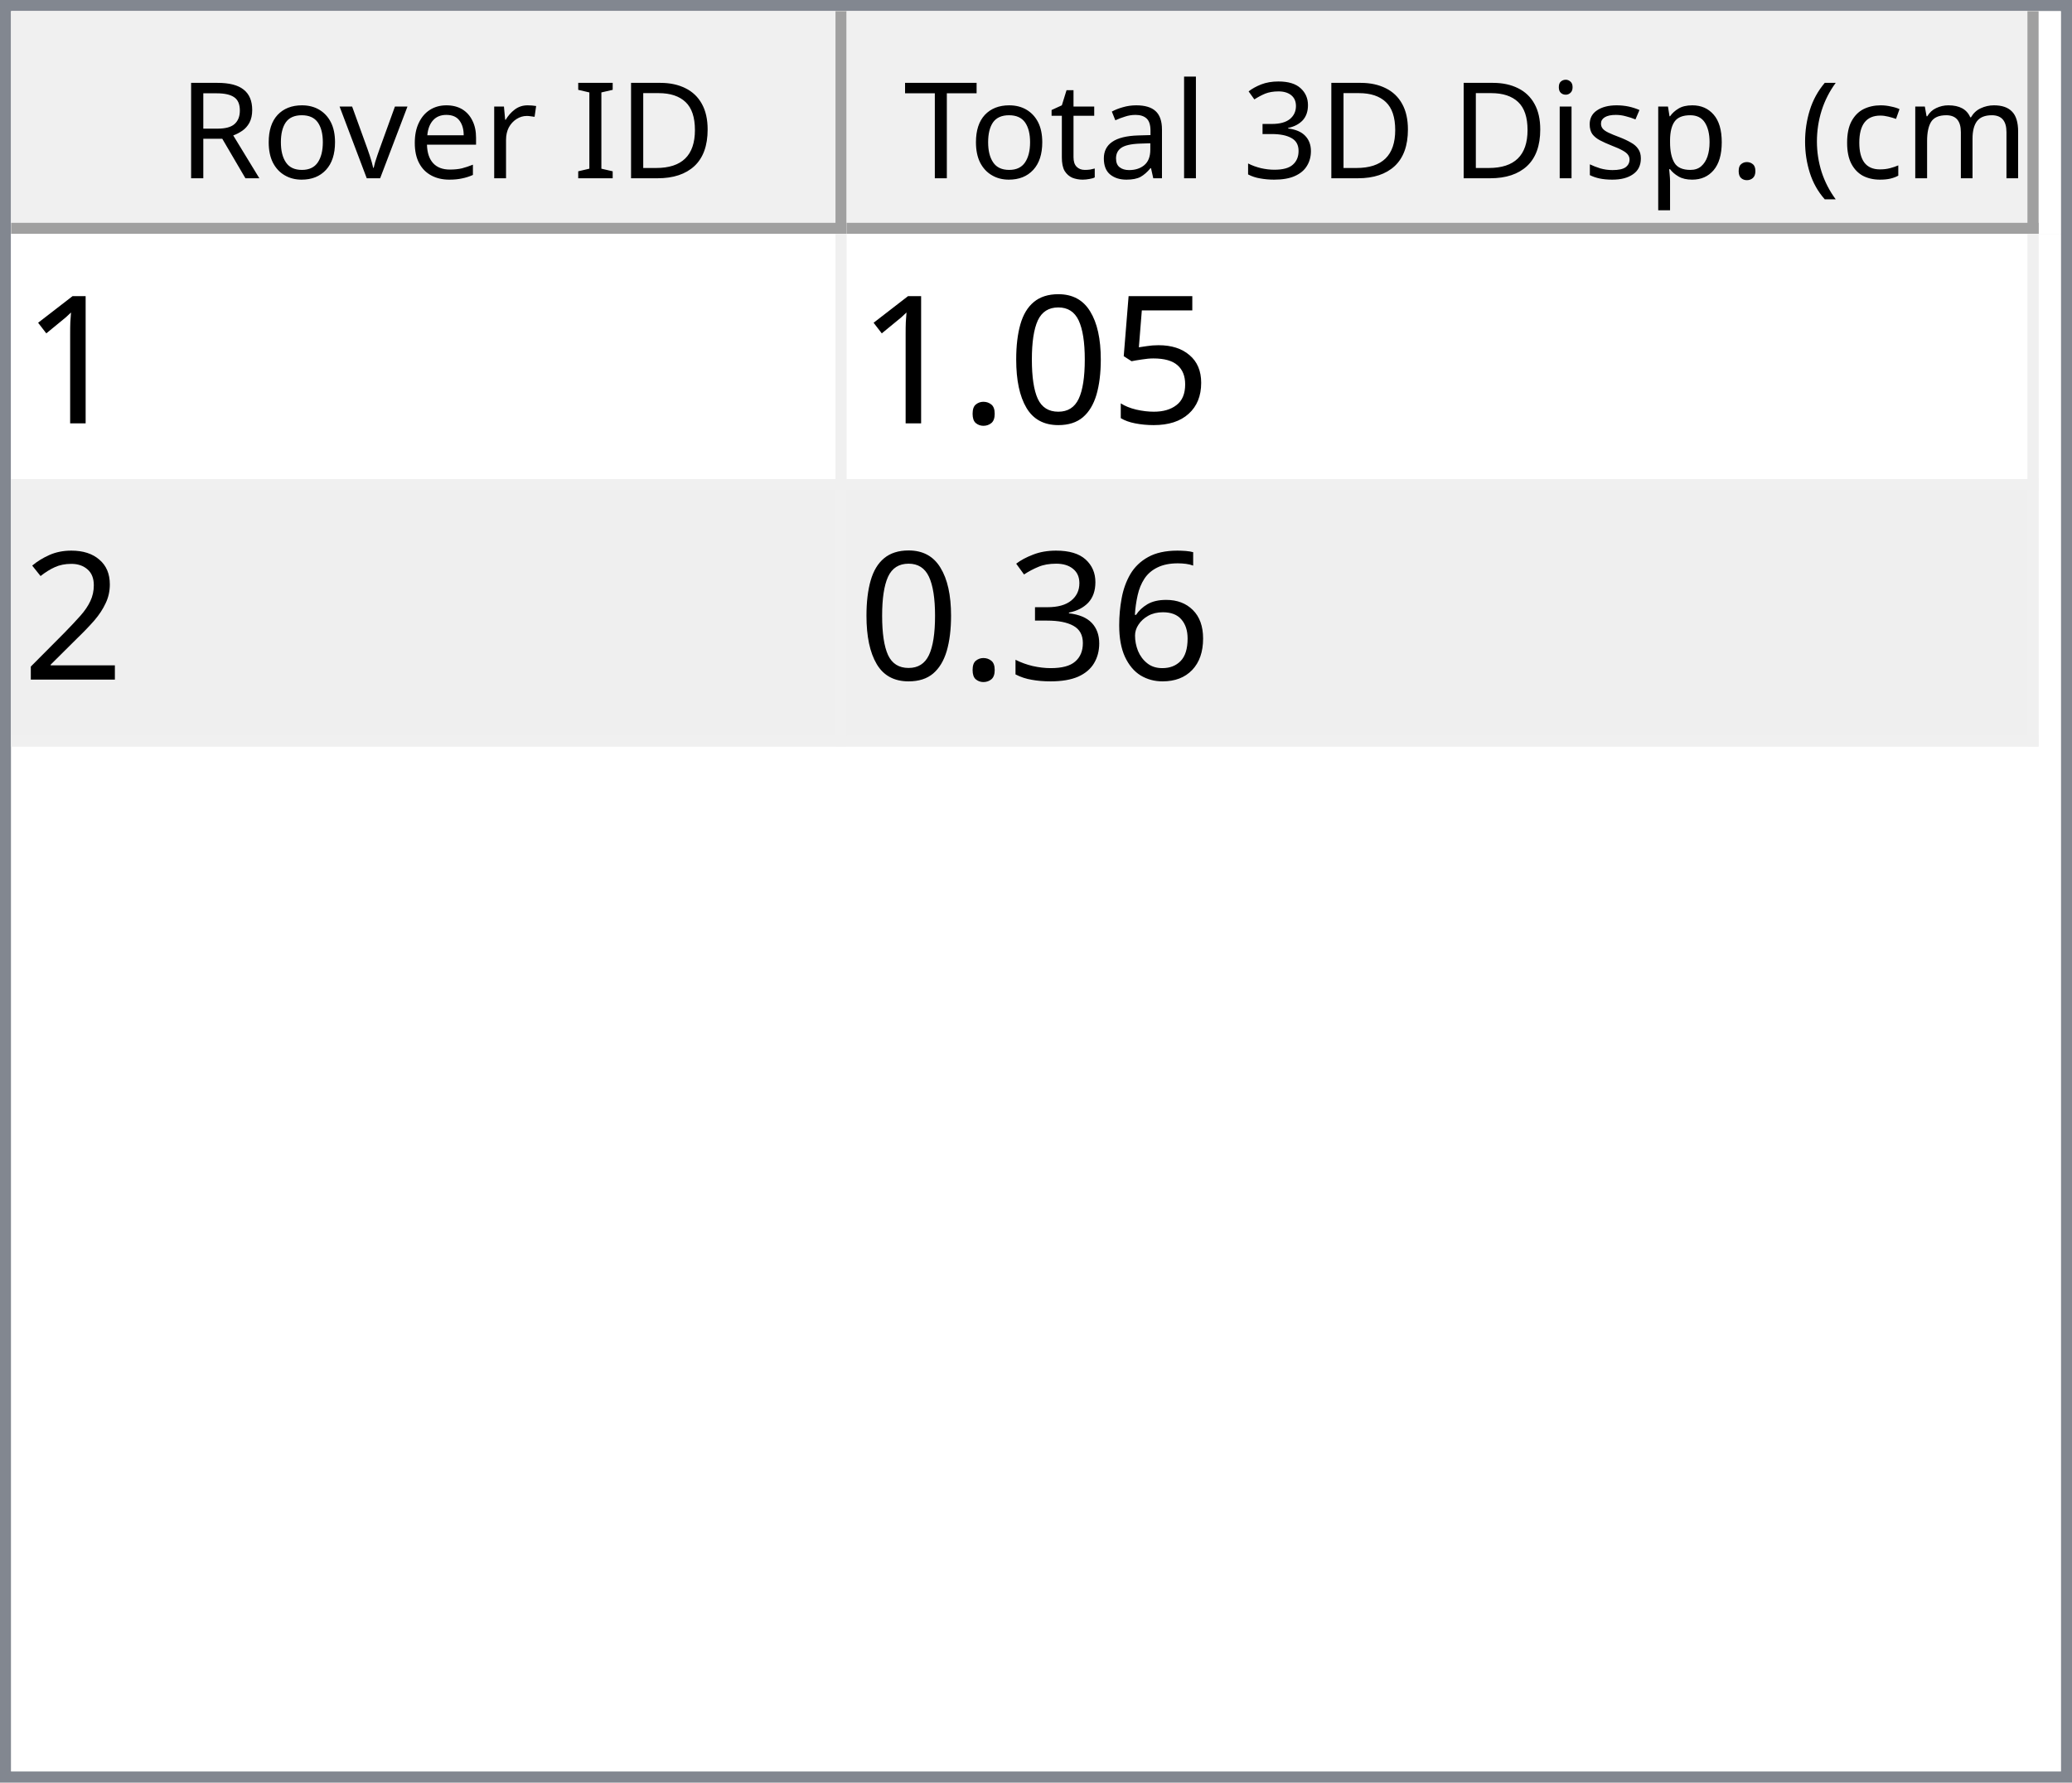
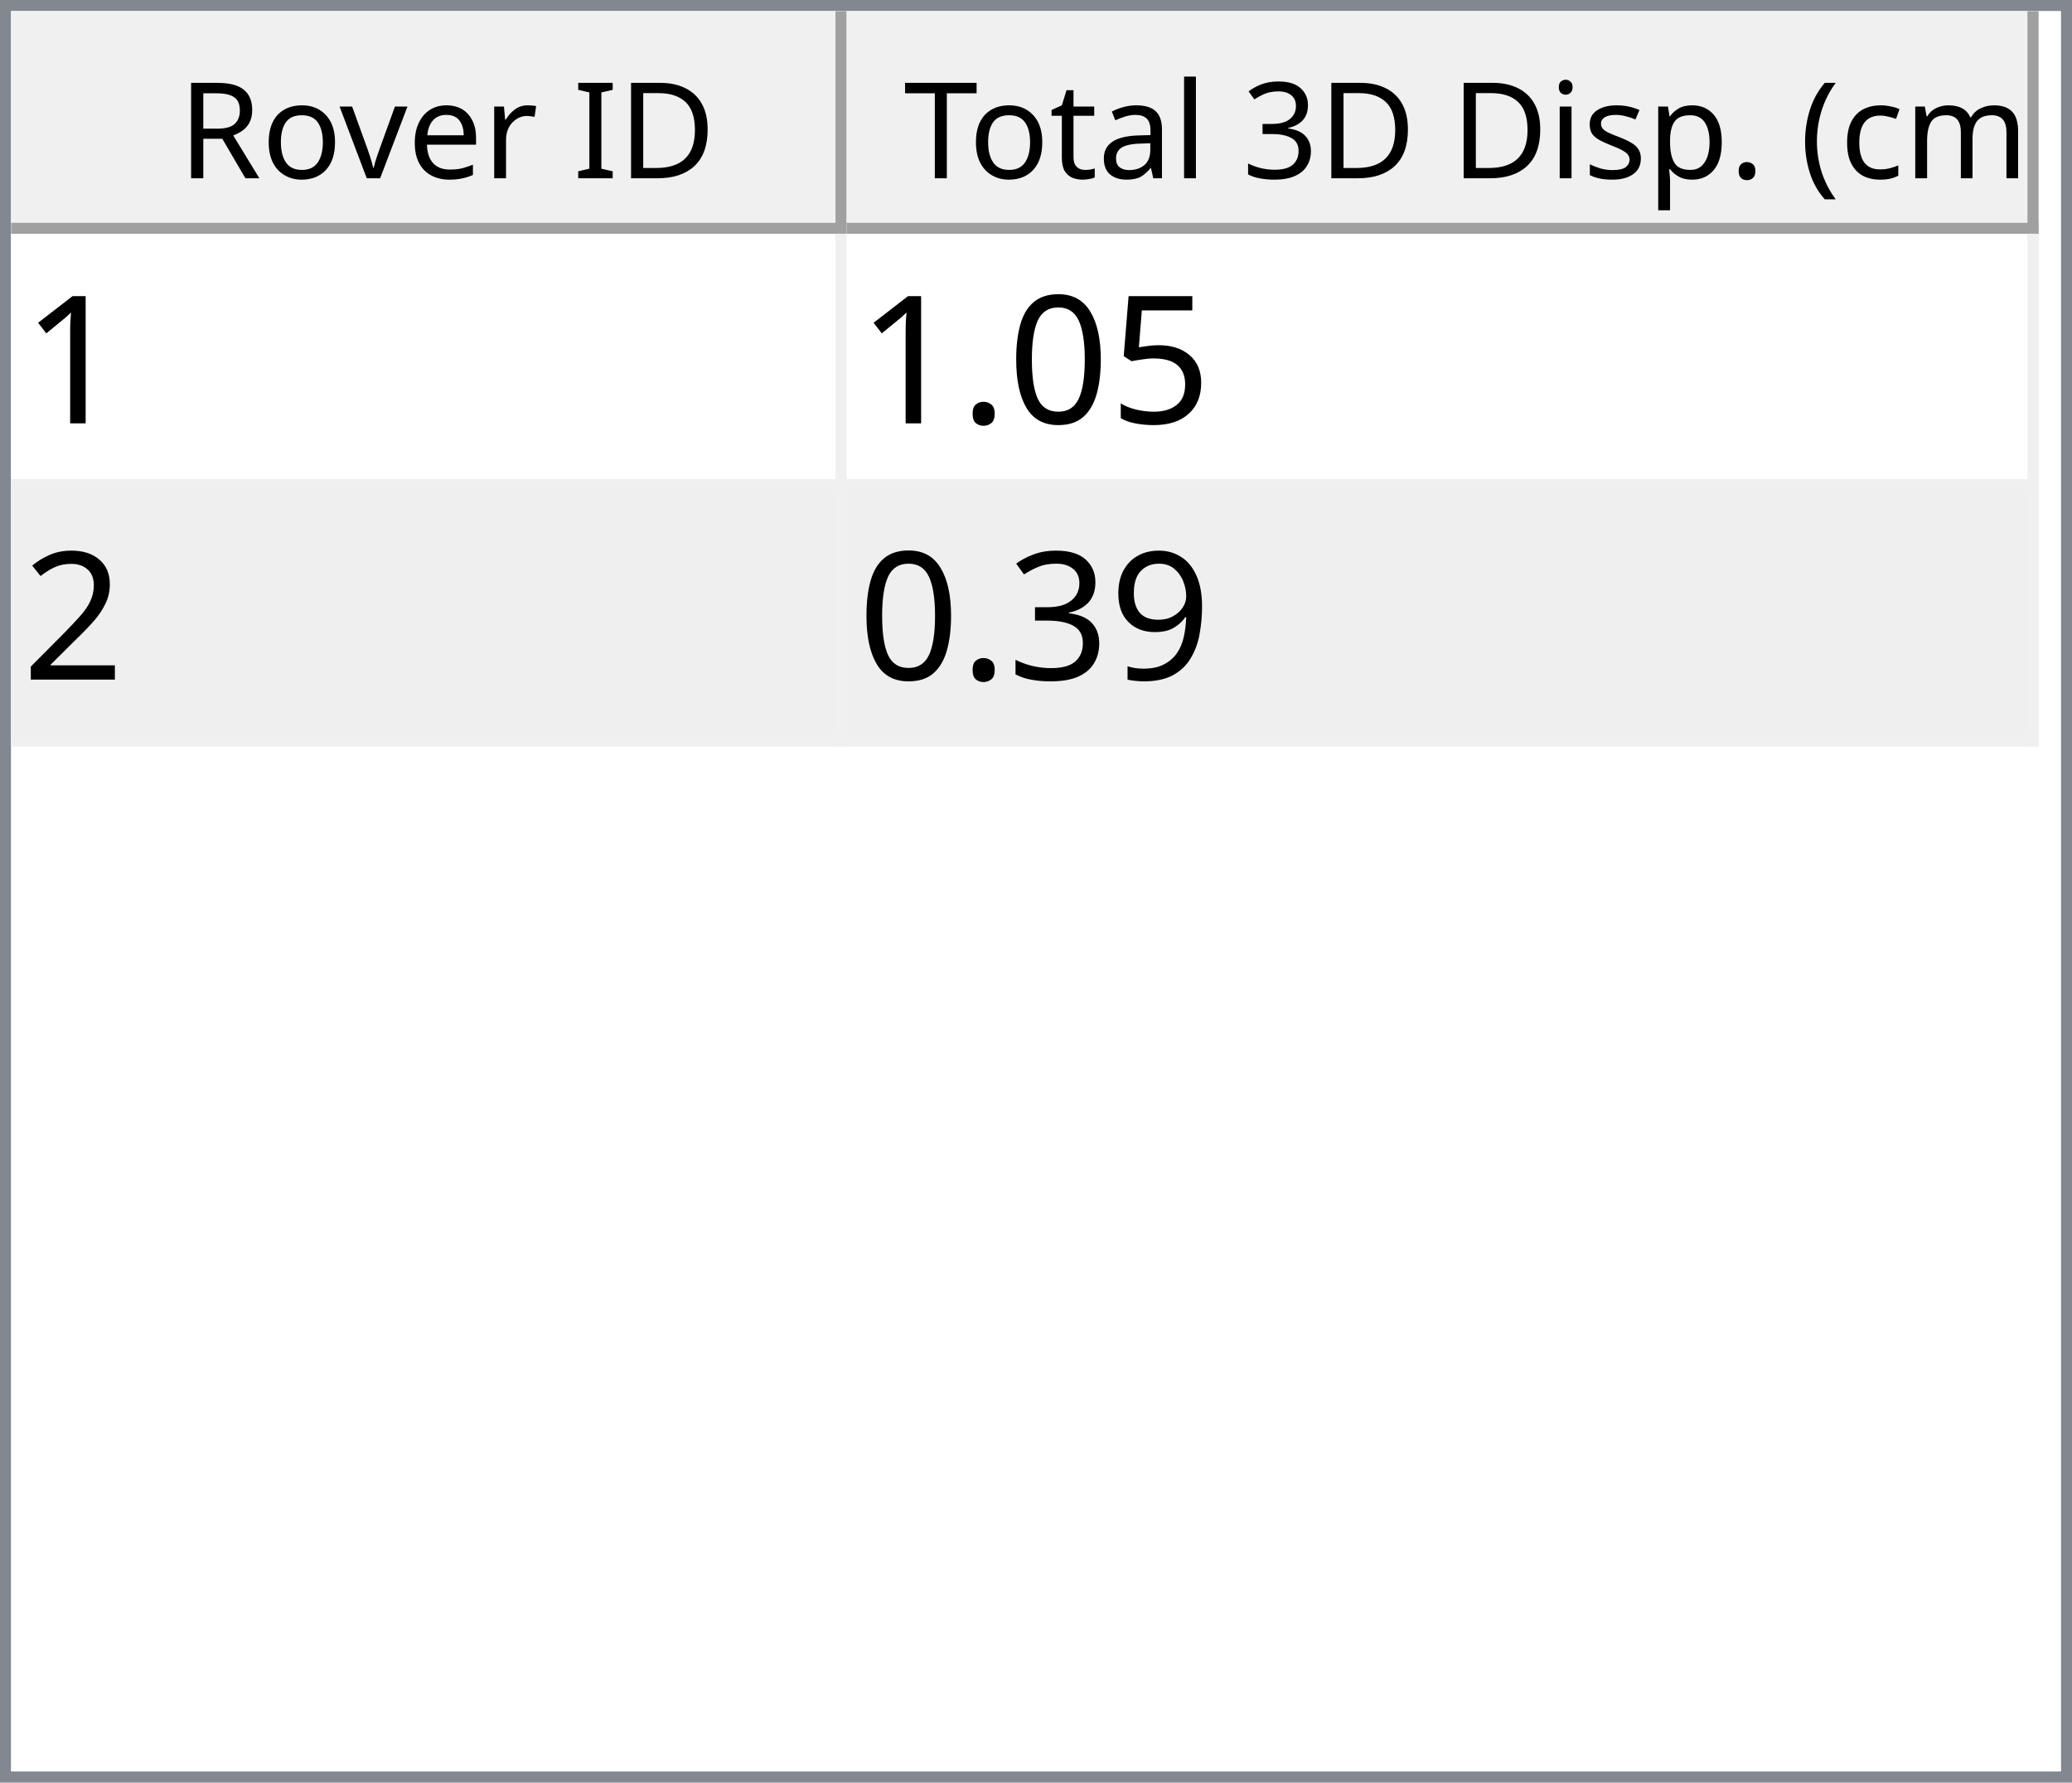
<svg xmlns="http://www.w3.org/2000/svg" style="fill-opacity:1; color-rendering:auto; color-interpolation:auto; text-rendering:auto; stroke:black; stroke-linecap:square; stroke-miterlimit:10; shape-rendering:auto; stroke-opacity:1; fill:black; stroke-dasharray:none; font-weight:normal; stroke-width:1; font-family:'Dialog'; font-style:normal; stroke-linejoin:miter; font-size:12px; stroke-dashoffset:0; image-rendering:auto;" width="186" height="160">
  <defs id="genericDefs" />
  <g>
    <defs id="defs1">
      <clipPath clipPathUnits="userSpaceOnUse" id="clipPath1">
        <path d="M0 0 L186 0 L186 160 L0 160 L0 0 Z" />
      </clipPath>
      <clipPath clipPathUnits="userSpaceOnUse" id="clipPath2">
        <path d="M0 0 L0 160 L186 160 L186 0 Z" />
      </clipPath>
      <clipPath clipPathUnits="userSpaceOnUse" id="clipPath3">
        <path d="M0 0 L0 20 L184 20 L184 0 Z" />
      </clipPath>
      <clipPath clipPathUnits="userSpaceOnUse" id="clipPath4">
        <path d="M0 0 L0 20 L75 20 L75 0 Z" />
      </clipPath>
      <clipPath clipPathUnits="userSpaceOnUse" id="clipPath5">
        <path d="M1 1 L1 19 L74 19 L74 1 Z" />
      </clipPath>
      <clipPath clipPathUnits="userSpaceOnUse" id="clipPath6">
        <path d="M0 0 L0 18 L73 18 L73 0 Z" />
      </clipPath>
      <clipPath clipPathUnits="userSpaceOnUse" id="clipPath7">
        <path d="M-0.5 -0.5 L-0.5 19.5 L74.5 19.5 L74.5 -0.5 Z" />
      </clipPath>
      <clipPath clipPathUnits="userSpaceOnUse" id="clipPath8">
        <path d="M0 0 L0 20 L107 20 L107 0 Z" />
      </clipPath>
      <clipPath clipPathUnits="userSpaceOnUse" id="clipPath9">
        <path d="M1 1 L1 19 L106 19 L106 1 Z" />
      </clipPath>
      <clipPath clipPathUnits="userSpaceOnUse" id="clipPath10">
        <path d="M0 0 L0 18 L105 18 L105 0 Z" />
      </clipPath>
      <clipPath clipPathUnits="userSpaceOnUse" id="clipPath11">
        <path d="M-0.5 -0.5 L-0.5 19.5 L106.5 19.5 L106.5 -0.5 Z" />
      </clipPath>
      <clipPath clipPathUnits="userSpaceOnUse" id="clipPath12">
        <path d="M0 0 L0 138 L184 138 L184 0 Z" />
      </clipPath>
      <clipPath clipPathUnits="userSpaceOnUse" id="clipPath13">
        <path d="M0 0 L0 46 L182 46 L182 0 Z" />
      </clipPath>
      <clipPath clipPathUnits="userSpaceOnUse" id="clipPath14">
        <path d="M-0.5 -0.5 L-0.5 45.5 L181.5 45.5 L181.5 -0.5 Z" />
      </clipPath>
      <clipPath clipPathUnits="userSpaceOnUse" id="clipPath15">
        <path d="M0 0 L0 22 L74 22 L74 0 Z" />
      </clipPath>
      <clipPath clipPathUnits="userSpaceOnUse" id="clipPath16">
        <path d="M0 0 L0 22 L106 22 L106 0 Z" />
      </clipPath>
      <font horiz-adv-x="64.551" id="font1">
        <font-face ascent="107.91" descent="25.098" units-per-em="100" style="font-style:normal; font-family:Segoe UI; font-weight:normal;" />
        <missing-glyph horiz-adv-x="64.551" d="M8.109 0 L8.109 68.266 L56.453 68.266 L56.453 0 L8.109 0 ZM15.328 7.234 L49.219 7.234 L49.219 61.031 L15.328 61.031 L15.328 7.234 Z" />
        <glyph unicode="D" horiz-adv-x="70.117" d="M9.188 0 L9.188 70.016 L28.516 70.016 Q65.531 70.016 65.531 35.891 Q65.531 19.672 55.25 9.836 Q44.969 0 27.734 0 L9.188 0 ZM17.391 62.594 L17.391 7.422 L27.828 7.422 Q41.609 7.422 49.273 14.797 Q56.938 22.172 56.938 35.688 Q56.938 62.594 28.328 62.594 L17.391 62.594 Z" />
        <glyph unicode="I" horiz-adv-x="26.611" d="M17.391 0 L9.188 0 L9.188 70.016 L17.391 70.016 L17.391 0 Z" />
        <glyph unicode=" " horiz-adv-x="27.393" d="" />
        <glyph unicode="r" horiz-adv-x="34.766" d="M34.188 41.891 Q32.078 43.5 28.125 43.5 Q23 43.5 19.555 38.672 Q16.109 33.844 16.109 25.484 L16.109 0 L8.109 0 L8.109 50 L16.109 50 L16.109 39.703 L16.312 39.703 Q18.016 44.969 21.531 47.922 Q25.047 50.875 29.391 50.875 Q32.516 50.875 34.188 50.203 L34.188 41.891 Z" />
        <glyph unicode="e" horiz-adv-x="52.295" d="M48.297 23 L12.984 23 Q13.188 14.656 17.484 10.109 Q21.781 5.562 29.297 5.562 Q37.75 5.562 44.828 11.141 L44.828 3.609 Q38.234 -1.172 27.391 -1.172 Q16.797 -1.172 10.742 5.641 Q4.688 12.453 4.688 24.812 Q4.688 36.469 11.305 43.82 Q17.922 51.172 27.734 51.172 Q37.547 51.172 42.922 44.828 Q48.297 38.484 48.297 27.203 L48.297 23 ZM40.094 29.781 Q40.047 36.719 36.75 40.578 Q33.453 44.438 27.594 44.438 Q21.922 44.438 17.969 40.383 Q14.016 36.328 13.094 29.781 L40.094 29.781 Z" />
        <glyph unicode="v" horiz-adv-x="47.9" d="M47.406 50 L27.484 0 L19.625 0 L0.688 50 L9.469 50 L22.172 13.672 Q23.578 9.672 23.922 6.688 L24.125 6.688 Q24.609 10.453 25.688 13.484 L38.969 50 L47.406 50 Z" />
        <glyph unicode="o" horiz-adv-x="58.594" d="M29 -1.172 Q17.922 -1.172 11.305 5.836 Q4.688 12.844 4.688 24.422 Q4.688 37.016 11.57 44.094 Q18.453 51.172 30.172 51.172 Q41.359 51.172 47.633 44.289 Q53.906 37.406 53.906 25.203 Q53.906 13.234 47.141 6.031 Q40.375 -1.172 29 -1.172 ZM29.594 44.438 Q21.875 44.438 17.383 39.188 Q12.891 33.938 12.891 24.703 Q12.891 15.828 17.43 10.695 Q21.969 5.562 29.594 5.562 Q37.359 5.562 41.531 10.594 Q45.703 15.625 45.703 24.906 Q45.703 34.281 41.531 39.359 Q37.359 44.438 29.594 44.438 Z" />
        <glyph unicode="R" horiz-adv-x="59.814" d="M59.375 0 L49.609 0 L37.891 19.625 Q36.281 22.359 34.766 24.289 Q33.25 26.219 31.664 27.438 Q30.078 28.656 28.25 29.219 Q26.422 29.781 24.125 29.781 L17.391 29.781 L17.391 0 L9.188 0 L9.188 70.016 L30.078 70.016 Q34.672 70.016 38.555 68.867 Q42.438 67.719 45.289 65.375 Q48.141 63.031 49.758 59.547 Q51.375 56.062 51.375 51.375 Q51.375 47.703 50.273 44.656 Q49.172 41.609 47.148 39.211 Q45.125 36.812 42.266 35.133 Q39.406 33.453 35.844 32.516 L35.844 32.328 Q37.594 31.547 38.891 30.547 Q40.188 29.547 41.359 28.18 Q42.531 26.812 43.68 25.078 Q44.828 23.344 46.234 21.047 L59.375 0 ZM17.391 62.594 L17.391 37.203 L28.516 37.203 Q31.594 37.203 34.203 38.133 Q36.812 39.062 38.719 40.797 Q40.625 42.531 41.703 45.047 Q42.781 47.562 42.781 50.688 Q42.781 56.297 39.141 59.445 Q35.5 62.594 28.609 62.594 L17.391 62.594 Z" />
        <glyph unicode=")" horiz-adv-x="30.176" d="M8.297 -15.922 L1.172 -15.922 Q16.406 2.344 16.406 26.812 Q16.406 51.469 1.078 70.016 L8.297 70.016 Q23.531 52.156 23.531 26.703 Q23.531 1.375 8.297 -15.922 Z" />
        <glyph unicode="m" horiz-adv-x="86.133" d="M79.109 0 L71.094 0 L71.094 28.719 Q71.094 37.016 68.531 40.727 Q65.969 44.438 59.906 44.438 Q54.781 44.438 51.195 39.75 Q47.609 35.062 47.609 28.516 L47.609 0 L39.594 0 L39.594 29.688 Q39.594 44.438 28.219 44.438 Q22.953 44.438 19.531 40.016 Q16.109 35.594 16.109 28.516 L16.109 0 L8.109 0 L8.109 50 L16.109 50 L16.109 42.094 L16.312 42.094 Q21.625 51.172 31.844 51.172 Q36.969 51.172 40.773 48.312 Q44.578 45.453 46 40.828 Q51.562 51.172 62.594 51.172 Q79.109 51.172 79.109 30.812 L79.109 0 Z" />
        <glyph unicode="c" horiz-adv-x="46.191" d="M42.188 2.297 Q36.422 -1.172 28.516 -1.172 Q17.828 -1.172 11.258 5.789 Q4.688 12.75 4.688 23.828 Q4.688 36.188 11.766 43.68 Q18.844 51.172 30.672 51.172 Q37.25 51.172 42.281 48.734 L42.281 40.531 Q36.719 44.438 30.375 44.438 Q22.703 44.438 17.797 38.945 Q12.891 33.453 12.891 24.516 Q12.891 15.719 17.508 10.641 Q22.125 5.562 29.891 5.562 Q36.422 5.562 42.188 9.906 L42.188 2.297 Z" />
        <glyph unicode="(" horiz-adv-x="30.176" d="M29.109 -15.922 L21.969 -15.922 Q6.844 1.375 6.844 26.703 Q6.844 52.156 21.969 70.016 L29.203 70.016 Q13.875 51.469 13.875 26.812 Q13.875 2.344 29.109 -15.922 Z" />
        <glyph unicode="." horiz-adv-x="21.68" d="M10.891 -1.078 Q8.641 -1.078 7.055 0.539 Q5.469 2.156 5.469 4.391 Q5.469 6.641 7.055 8.273 Q8.641 9.906 10.891 9.906 Q13.188 9.906 14.797 8.273 Q16.406 6.641 16.406 4.391 Q16.406 2.156 14.797 0.539 Q13.188 -1.078 10.891 -1.078 Z" />
        <glyph unicode="p" horiz-adv-x="58.789" d="M16.312 7.234 L16.109 7.234 L16.109 -23 L8.109 -23 L8.109 50 L16.109 50 L16.109 41.219 L16.312 41.219 Q22.219 51.172 33.594 51.172 Q43.266 51.172 48.688 44.461 Q54.109 37.75 54.109 26.469 Q54.109 13.922 48 6.375 Q41.891 -1.172 31.297 -1.172 Q21.578 -1.172 16.312 7.234 ZM16.109 27.391 L16.109 20.406 Q16.109 14.203 20.141 9.883 Q24.172 5.562 30.375 5.562 Q37.641 5.562 41.773 11.133 Q45.906 16.703 45.906 26.609 Q45.906 34.969 42.047 39.703 Q38.188 44.438 31.594 44.438 Q24.609 44.438 20.359 39.578 Q16.109 34.719 16.109 27.391 Z" />
        <glyph unicode="s" horiz-adv-x="42.432" d="M5.078 1.812 L5.078 10.406 Q11.625 5.562 19.484 5.562 Q30.031 5.562 30.031 12.594 Q30.031 14.594 29.125 15.992 Q28.219 17.391 26.68 18.461 Q25.141 19.531 23.07 20.383 Q21 21.234 18.609 22.172 Q15.281 23.484 12.766 24.828 Q10.25 26.172 8.57 27.859 Q6.891 29.547 6.031 31.695 Q5.172 33.844 5.172 36.719 Q5.172 40.234 6.789 42.945 Q8.406 45.656 11.086 47.484 Q13.766 49.312 17.211 50.242 Q20.656 51.172 24.312 51.172 Q30.812 51.172 35.938 48.922 L35.938 40.828 Q30.422 44.438 23.25 44.438 Q21 44.438 19.195 43.922 Q17.391 43.406 16.094 42.477 Q14.797 41.547 14.086 40.258 Q13.375 38.969 13.375 37.406 Q13.375 35.453 14.086 34.133 Q14.797 32.812 16.164 31.789 Q17.531 30.766 19.484 29.938 Q21.438 29.109 23.922 28.125 Q27.25 26.859 29.883 25.516 Q32.516 24.172 34.375 22.484 Q36.234 20.797 37.234 18.602 Q38.234 16.406 38.234 13.375 Q38.234 9.672 36.602 6.938 Q34.969 4.203 32.234 2.398 Q29.5 0.594 25.93 -0.289 Q22.359 -1.172 18.453 -1.172 Q10.75 -1.172 5.078 1.812 Z" />
        <glyph unicode="i" horiz-adv-x="24.219" d="M12.203 62.703 Q10.062 62.703 8.547 64.164 Q7.031 65.625 7.031 67.875 Q7.031 70.125 8.547 71.609 Q10.062 73.094 12.203 73.094 Q14.406 73.094 15.945 71.609 Q17.484 70.125 17.484 67.875 Q17.484 65.719 15.945 64.211 Q14.406 62.703 12.203 62.703 ZM16.109 0 L8.109 0 L8.109 50 L16.109 50 L16.109 0 Z" />
        <glyph unicode="3" horiz-adv-x="53.906" d="M46.531 19.828 Q46.531 15.094 44.75 11.211 Q42.969 7.328 39.719 4.57 Q36.469 1.812 31.93 0.297 Q27.391 -1.219 21.922 -1.219 Q11.922 -1.219 6 2.594 L6 11.188 Q13.094 5.609 22.219 5.609 Q25.875 5.609 28.828 6.539 Q31.781 7.469 33.906 9.227 Q36.031 10.984 37.18 13.477 Q38.328 15.969 38.328 19.094 Q38.328 32.812 18.797 32.812 L12.984 32.812 L12.984 39.594 L18.5 39.594 Q35.797 39.594 35.797 52.484 Q35.797 64.406 22.609 64.406 Q15.188 64.406 8.688 59.422 L8.688 67.188 Q15.375 71.188 24.609 71.188 Q29 71.188 32.57 69.969 Q36.141 68.75 38.68 66.555 Q41.219 64.359 42.609 61.281 Q44 58.203 44 54.5 Q44 40.672 30.031 36.719 L30.031 36.531 Q33.594 36.141 36.625 34.797 Q39.656 33.453 41.852 31.305 Q44.047 29.156 45.289 26.25 Q46.531 23.344 46.531 19.828 Z" />
        <glyph unicode="l" horiz-adv-x="24.219" d="M16.109 0 L8.109 0 L8.109 74.031 L16.109 74.031 L16.109 0 Z" />
        <glyph unicode="a" horiz-adv-x="50.879" d="M43.891 0 L35.891 0 L35.891 7.812 L35.688 7.812 Q30.469 -1.172 20.312 -1.172 Q12.844 -1.172 8.617 2.781 Q4.391 6.734 4.391 13.281 Q4.391 27.297 20.906 29.594 L35.891 31.688 Q35.891 44.438 25.594 44.438 Q16.547 44.438 9.281 38.281 L9.281 46.484 Q16.656 51.172 26.266 51.172 Q43.891 51.172 43.891 32.516 L43.891 0 ZM35.891 25.297 L23.828 23.641 Q18.266 22.859 15.43 20.875 Q12.594 18.891 12.594 13.875 Q12.594 10.203 15.211 7.883 Q17.828 5.562 22.172 5.562 Q28.125 5.562 32.008 9.742 Q35.891 13.922 35.891 20.312 L35.891 25.297 Z" />
        <glyph unicode="t" horiz-adv-x="33.887" d="M31.297 0.484 Q28.469 -1.078 23.828 -1.078 Q10.688 -1.078 10.688 13.578 L10.688 43.172 L2.094 43.172 L2.094 50 L10.688 50 L10.688 62.203 L18.703 64.797 L18.703 50 L31.297 50 L31.297 43.172 L18.703 43.172 L18.703 14.984 Q18.703 9.969 20.414 7.82 Q22.125 5.672 26.078 5.672 Q29.109 5.672 31.297 7.328 L31.297 0.484 Z" />
        <glyph unicode="T" horiz-adv-x="52.393" d="M50.594 62.594 L30.375 62.594 L30.375 0 L22.172 0 L22.172 62.594 L2 62.594 L2 70.016 L50.594 70.016 L50.594 62.594 Z" />
      </font>
      <font horiz-adv-x="75.0" id="font2">
        <font-face ascent="100.537" descent="21.973" units-per-em="100" style="font-style:normal; font-family:sans-serif; font-weight:normal;" />
        <missing-glyph horiz-adv-x="75.0" d="M12.5 0 L12.5 62.5 L62.5 62.5 L62.5 0 L12.5 0 ZM14.062 1.562 L60.938 1.562 L60.938 60.938 L14.062 60.938 L14.062 1.562 Z" />
        <glyph unicode="1" horiz-adv-x="55.615" d="M37.25 0 L28.469 0 L28.469 56 Q25.297 52.984 20.141 49.953 Q14.984 46.922 10.891 45.406 L10.891 53.906 Q18.266 57.375 23.781 62.305 Q29.297 67.234 31.594 71.875 L37.25 71.875 L37.25 0 Z" />
        <glyph unicode="5" horiz-adv-x="55.615" d="M4.156 18.75 L13.375 19.531 Q14.406 12.797 18.141 9.398 Q21.875 6 27.156 6 Q33.5 6 37.891 10.789 Q42.281 15.578 42.281 23.484 Q42.281 31 38.062 35.352 Q33.844 39.703 27 39.703 Q22.75 39.703 19.336 37.773 Q15.922 35.844 13.969 32.766 L5.719 33.844 L12.641 70.609 L48.25 70.609 L48.25 62.203 L19.672 62.203 L15.828 42.969 Q22.266 47.469 29.344 47.469 Q38.719 47.469 45.164 40.969 Q51.609 34.469 51.609 24.266 Q51.609 14.547 45.953 7.469 Q39.062 -1.219 27.156 -1.219 Q17.391 -1.219 11.211 4.25 Q5.031 9.719 4.156 18.75 Z" />
        <glyph unicode="0" horiz-adv-x="55.615" d="M4.156 35.297 Q4.156 48 6.766 55.742 Q9.375 63.484 14.523 67.68 Q19.672 71.875 27.484 71.875 Q33.25 71.875 37.594 69.555 Q41.938 67.234 44.773 62.867 Q47.609 58.5 49.219 52.227 Q50.828 45.953 50.828 35.297 Q50.828 22.703 48.242 14.969 Q45.656 7.234 40.508 3.008 Q35.359 -1.219 27.484 -1.219 Q17.141 -1.219 11.234 6.203 Q4.156 15.141 4.156 35.297 ZM13.188 35.297 Q13.188 17.672 17.312 11.836 Q21.438 6 27.484 6 Q33.547 6 37.672 11.859 Q41.797 17.719 41.797 35.297 Q41.797 52.984 37.672 58.789 Q33.547 64.594 27.391 64.594 Q21.344 64.594 17.719 59.469 Q13.188 52.938 13.188 35.297 Z" />
        <glyph unicode="." horiz-adv-x="27.783" d="M9.078 0 L9.078 10.016 L19.094 10.016 L19.094 0 L9.078 0 Z" />
        <glyph unicode="2" horiz-adv-x="55.615" d="M50.344 8.453 L50.344 0 L3.031 0 Q2.938 3.172 4.047 6.109 Q5.859 10.938 9.836 15.625 Q13.812 20.312 21.344 26.469 Q33.016 36.031 37.117 41.625 Q41.219 47.219 41.219 52.203 Q41.219 57.422 37.477 61.008 Q33.734 64.594 27.734 64.594 Q21.391 64.594 17.578 60.789 Q13.766 56.984 13.719 50.25 L4.688 51.172 Q5.609 61.281 11.664 66.578 Q17.719 71.875 27.938 71.875 Q38.234 71.875 44.242 66.164 Q50.25 60.453 50.25 52 Q50.25 47.703 48.492 43.555 Q46.734 39.406 42.656 34.812 Q38.578 30.219 29.109 22.219 Q21.188 15.578 18.945 13.211 Q16.703 10.844 15.234 8.453 L50.344 8.453 Z" />
-         <glyph unicode="6" horiz-adv-x="55.615" d="M49.75 54.047 L41.016 53.375 Q39.844 58.547 37.703 60.891 Q34.125 64.656 28.906 64.656 Q24.703 64.656 21.531 62.312 Q17.391 59.281 14.992 53.469 Q12.594 47.656 12.5 36.922 Q15.672 41.75 20.266 44.094 Q24.859 46.438 29.891 46.438 Q38.672 46.438 44.852 39.969 Q51.031 33.5 51.031 23.25 Q51.031 16.5 48.125 10.719 Q45.219 4.938 40.141 1.859 Q35.062 -1.219 28.609 -1.219 Q17.625 -1.219 10.695 6.859 Q3.766 14.938 3.766 33.5 Q3.766 54.25 11.422 63.672 Q18.109 71.875 29.438 71.875 Q37.891 71.875 43.289 67.141 Q48.688 62.406 49.75 54.047 ZM13.875 23.188 Q13.875 18.656 15.797 14.508 Q17.719 10.359 21.188 8.18 Q24.656 6 28.469 6 Q34.031 6 38.039 10.492 Q42.047 14.984 42.047 22.703 Q42.047 30.125 38.086 34.398 Q34.125 38.672 28.125 38.672 Q22.172 38.672 18.023 34.398 Q13.875 30.125 13.875 23.188 Z" />
+         <glyph unicode="9" horiz-adv-x="55.615" d="M5.469 16.547 L13.922 17.328 Q14.984 11.375 18.016 8.688 Q21.047 6 25.781 6 Q29.828 6 32.883 7.859 Q35.938 9.719 37.891 12.82 Q39.844 15.922 41.164 21.195 Q42.484 26.469 42.484 31.938 Q42.484 32.516 42.438 33.688 Q39.797 29.5 35.234 26.883 Q30.672 24.266 25.344 24.266 Q16.453 24.266 10.305 30.711 Q4.156 37.156 4.156 47.703 Q4.156 58.594 10.578 65.234 Q17 71.875 26.656 71.875 Q33.641 71.875 39.43 68.117 Q45.219 64.359 48.219 57.398 Q51.219 50.438 51.219 37.25 Q51.219 23.531 48.242 15.406 Q45.266 7.281 39.383 3.031 Q33.5 -1.219 25.594 -1.219 Q17.188 -1.219 11.867 3.445 Q6.547 8.109 5.469 16.547 ZM41.453 48.141 Q41.453 55.719 37.43 60.156 Q33.406 64.594 27.734 64.594 Q21.875 64.594 17.531 59.812 Q13.188 55.031 13.188 47.406 Q13.188 40.578 17.312 36.305 Q21.438 32.031 27.484 32.031 Q33.594 32.031 37.523 36.305 Q41.453 40.578 41.453 48.141 Z" />
        <glyph unicode="3" horiz-adv-x="55.615" d="M4.203 18.891 L12.984 20.062 Q14.5 12.594 18.141 9.297 Q21.781 6 27 6 Q33.203 6 37.477 10.297 Q41.75 14.594 41.75 20.953 Q41.75 27 37.797 30.93 Q33.844 34.859 27.734 34.859 Q25.25 34.859 21.531 33.891 L22.516 41.609 Q23.391 41.5 23.922 41.5 Q29.547 41.5 34.039 44.43 Q38.531 47.359 38.531 53.469 Q38.531 58.297 35.258 61.477 Q31.984 64.656 26.812 64.656 Q21.688 64.656 18.266 61.43 Q14.844 58.203 13.875 51.766 L5.078 53.328 Q6.688 62.156 12.398 67.016 Q18.109 71.875 26.609 71.875 Q32.469 71.875 37.398 69.359 Q42.328 66.844 44.945 62.5 Q47.562 58.156 47.562 53.266 Q47.562 48.641 45.07 44.828 Q42.578 41.016 37.703 38.766 Q44.047 37.312 47.562 32.695 Q51.078 28.078 51.078 21.141 Q51.078 11.766 44.242 5.25 Q37.406 -1.266 26.953 -1.266 Q17.531 -1.266 11.305 4.352 Q5.078 9.969 4.203 18.891 Z" />
      </font>
    </defs>
    <g style="fill:white; stroke:white;">
      <rect x="0" y="0" width="186" style="clip-path:url(#clipPath1); stroke:none;" height="160" />
    </g>
    <g style="fill:white; text-rendering:optimizeSpeed; color-rendering:optimizeSpeed; image-rendering:optimizeSpeed; shape-rendering:crispEdges; stroke:white; color-interpolation:sRGB;">
      <rect x="0" width="186" height="160" y="0" style="stroke:none;" />
      <path style="stroke:none;" d="M0 160 L186 160 L186 0 L0 0 Z" />
    </g>
    <g style="fill:rgb(240,240,240); font-family:'Segoe UI'; stroke:rgb(240,240,240);">
      <rect x="0" y="0" width="186" style="clip-path:url(#clipPath2); stroke:none;" height="160" />
    </g>
    <g style="fill:rgb(130,135,144); font-family:'Segoe UI'; stroke:rgb(130,135,144);">
      <path d="M0 0 L186 0 L186 160 L0 160 L0 0 ZM1 1 L185 1 L185 159 L1 159 L1 1 Z" style="fill-rule:evenodd; clip-path:url(#clipPath2); stroke:none;" />
    </g>
    <g style="fill:white; font-family:'Segoe UI'; stroke:white;" transform="translate(1,1)">
      <rect x="0" y="0" width="184" style="clip-path:url(#clipPath3); stroke:none;" height="20" />
    </g>
    <g style="fill:rgb(240,240,240); font-family:'Segoe UI'; stroke:rgb(240,240,240);" transform="translate(1,1)">
      <rect x="0" y="0" width="75" style="clip-path:url(#clipPath4); stroke:none;" height="20" />
    </g>
    <g style="font-family:'Segoe UI';" transform="translate(2,2)">
      <text x="14" xml:space="preserve" y="14" style="clip-path:url(#clipPath6); stroke:none;">Rover ID</text>
    </g>
    <g style="fill:rgb(160,160,160); font-family:'Segoe UI'; stroke:rgb(160,160,160); stroke-linejoin:bevel;" transform="translate(1.5,1.5)">
      <line x1="74" x2="74" y1="0" style="fill:none; clip-path:url(#clipPath7);" y2="19" />
    </g>
    <g style="fill:rgb(160,160,160); font-family:'Segoe UI'; stroke:rgb(160,160,160); stroke-linejoin:bevel;" transform="matrix(1,0,0,1,1,1) translate(0.5,0.5)">
      <line x1="0" x2="74" y1="19" style="fill:none; clip-path:url(#clipPath7);" y2="19" />
    </g>
    <g style="fill:rgb(240,240,240); font-family:'Segoe UI'; stroke:rgb(240,240,240);" transform="translate(76,1)">
      <rect x="0" y="0" width="107" style="clip-path:url(#clipPath8); stroke:none;" height="20" />
    </g>
    <g style="font-family:'Segoe UI';" transform="translate(77,2)">
      <text x="1" xml:space="preserve" y="14" style="clip-path:url(#clipPath10); stroke:none;"> Total 3D Disp. (cm)</text>
    </g>
    <g style="fill:rgb(160,160,160); font-family:'Segoe UI'; stroke:rgb(160,160,160); stroke-linejoin:bevel;" transform="translate(76.5,1.5)">
      <line x1="106" x2="106" y1="0" style="fill:none; clip-path:url(#clipPath11);" y2="19" />
    </g>
    <g style="fill:rgb(160,160,160); font-family:'Segoe UI'; stroke:rgb(160,160,160); stroke-linejoin:bevel;" transform="matrix(1,0,0,1,76,1) translate(0.5,0.5)">
      <line x1="0" x2="106" y1="19" style="fill:none; clip-path:url(#clipPath11);" y2="19" />
    </g>
    <g style="fill:white; font-family:'Segoe UI'; stroke:white;" transform="translate(1,21)">
      <rect x="0" y="0" width="184" style="clip-path:url(#clipPath12); stroke:none;" height="138" />
    </g>
    <g style="fill:rgb(240,240,240); font-size:16px; font-family:sans-serif; stroke:rgb(240,240,240);" transform="translate(1,21)">
      <rect x="0" y="0" width="182" style="clip-path:url(#clipPath13); stroke:none;" height="46" />
      <line transform="translate(0.5,0.5)" x1="0" x2="181" y1="22" style="clip-path:url(#clipPath14); fill:none; stroke-linejoin:bevel;" y2="22" />
    </g>
    <g transform="matrix(1,0,0,1,1,21) translate(0.5,0.5)" style="fill:rgb(240,240,240); font-size:16px; font-family:sans-serif; stroke:rgb(240,240,240); stroke-linejoin:bevel;">
      <line x1="0" x2="181" y1="45" style="fill:none; clip-path:url(#clipPath14);" y2="45" />
    </g>
    <g transform="matrix(1,0,0,1,1,21) translate(0.5,0.5)" style="fill:rgb(240,240,240); font-size:16px; font-family:sans-serif; stroke:rgb(240,240,240); stroke-linejoin:bevel;">
      <line x1="74" x2="74" y1="0" style="fill:none; clip-path:url(#clipPath14);" y2="45" />
    </g>
    <g transform="matrix(1,0,0,1,1,21) translate(0.5,0.5)" style="fill:rgb(240,240,240); font-size:16px; font-family:sans-serif; stroke:rgb(240,240,240); stroke-linejoin:bevel;">
      <line x1="181" x2="181" y1="0" style="fill:none; clip-path:url(#clipPath14);" y2="45" />
    </g>
    <g style="fill:white; font-size:16px; font-family:sans-serif; stroke:white;" transform="matrix(1,0,0,1,1,21)">
      <rect x="0" y="0" width="74" style="clip-path:url(#clipPath15); stroke:none;" height="22" />
      <text x="1" y="17" style="fill:black; clip-path:url(#clipPath15); stroke:none;" xml:space="preserve">1</text>
    </g>
    <g style="fill:white; font-size:16px; font-family:sans-serif; stroke:white;" transform="matrix(1,0,0,1,1,21) translate(75,0)">
      <rect x="0" y="0" width="106" style="clip-path:url(#clipPath16); stroke:none;" height="22" />
      <text x="1" y="17" style="fill:black; clip-path:url(#clipPath16); stroke:none;" xml:space="preserve">1.05</text>
    </g>
    <g style="fill:rgb(239,239,239); font-size:16px; font-family:sans-serif; stroke:rgb(239,239,239);" transform="matrix(1,0,0,1,1,21) translate(0,23)">
      <rect x="0" y="0" width="74" style="clip-path:url(#clipPath15); stroke:none;" height="22" />
      <text x="1" y="17" style="fill:black; clip-path:url(#clipPath15); stroke:none;" xml:space="preserve">2</text>
    </g>
    <g style="fill:rgb(239,239,239); font-size:16px; font-family:sans-serif; stroke:rgb(239,239,239);" transform="matrix(1,0,0,1,1,21) translate(75,23)">
      <rect x="0" y="0" width="106" style="clip-path:url(#clipPath16); stroke:none;" height="22" />
-       <text x="1" y="17" style="fill:black; clip-path:url(#clipPath16); stroke:none;" xml:space="preserve">0.36</text>
+       <text x="1" y="17" style="fill:black; clip-path:url(#clipPath16); stroke:none;" xml:space="preserve">0.39</text>
    </g>
  </g>
</svg>
